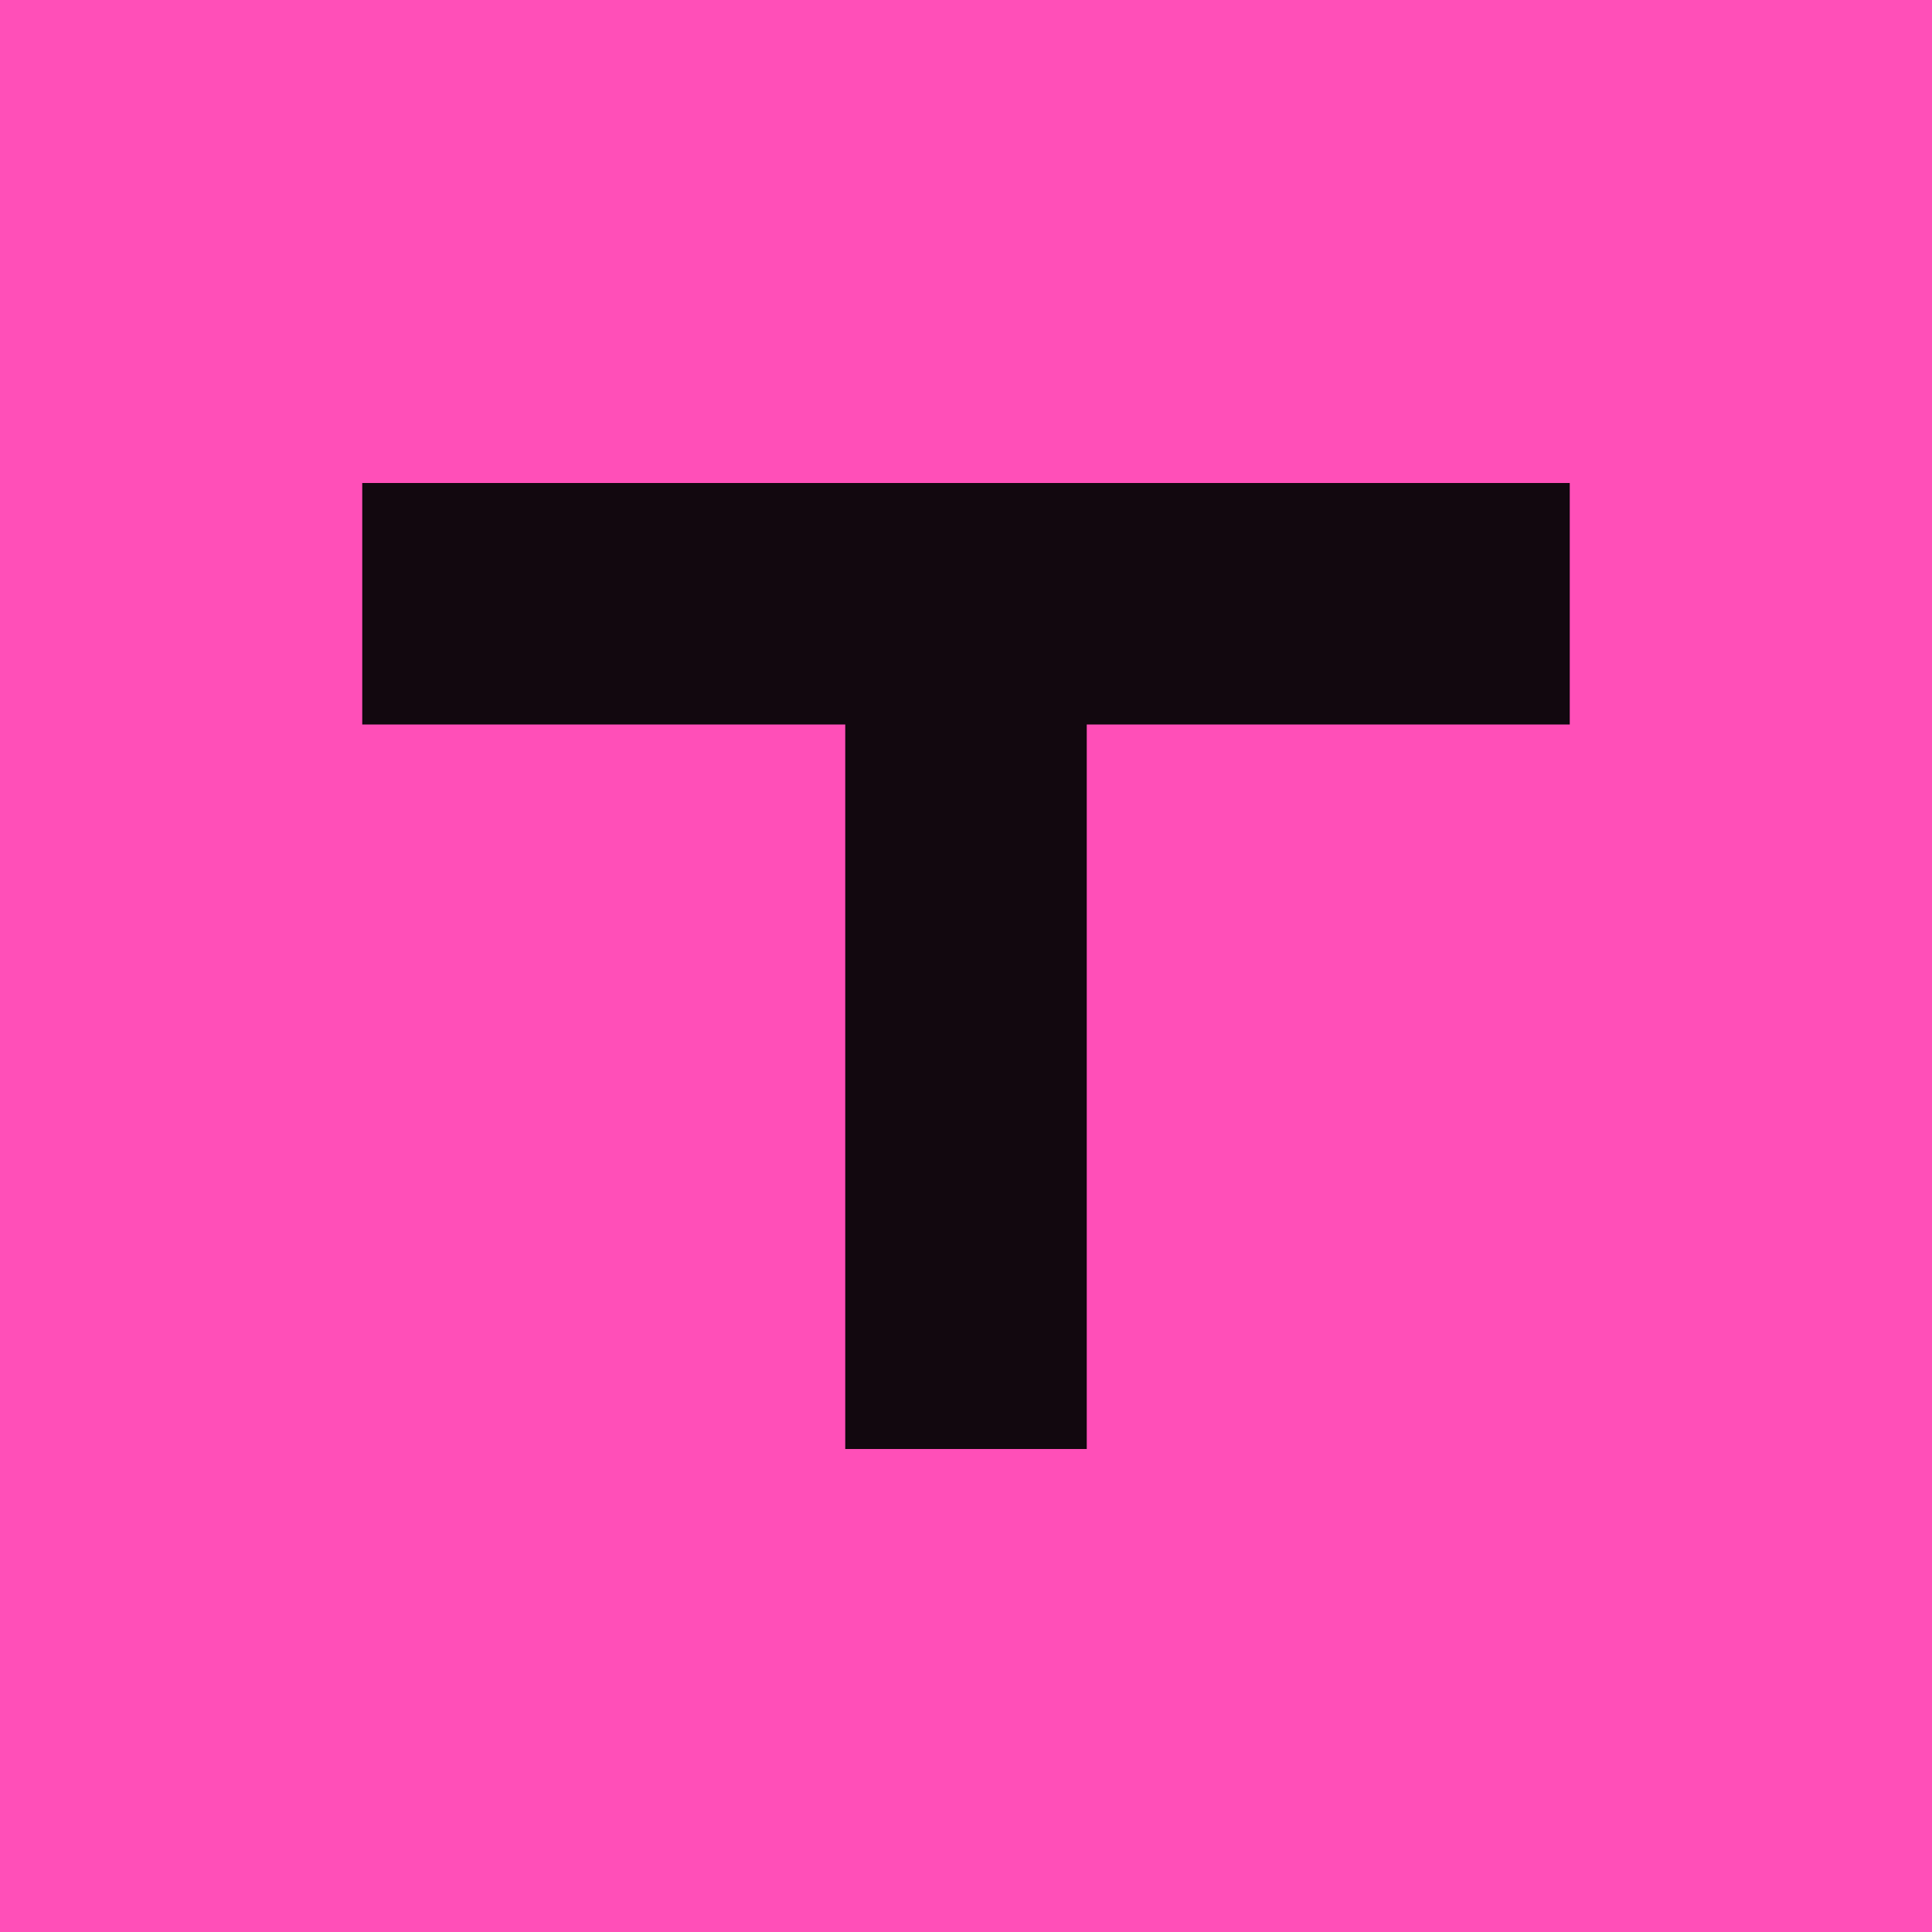
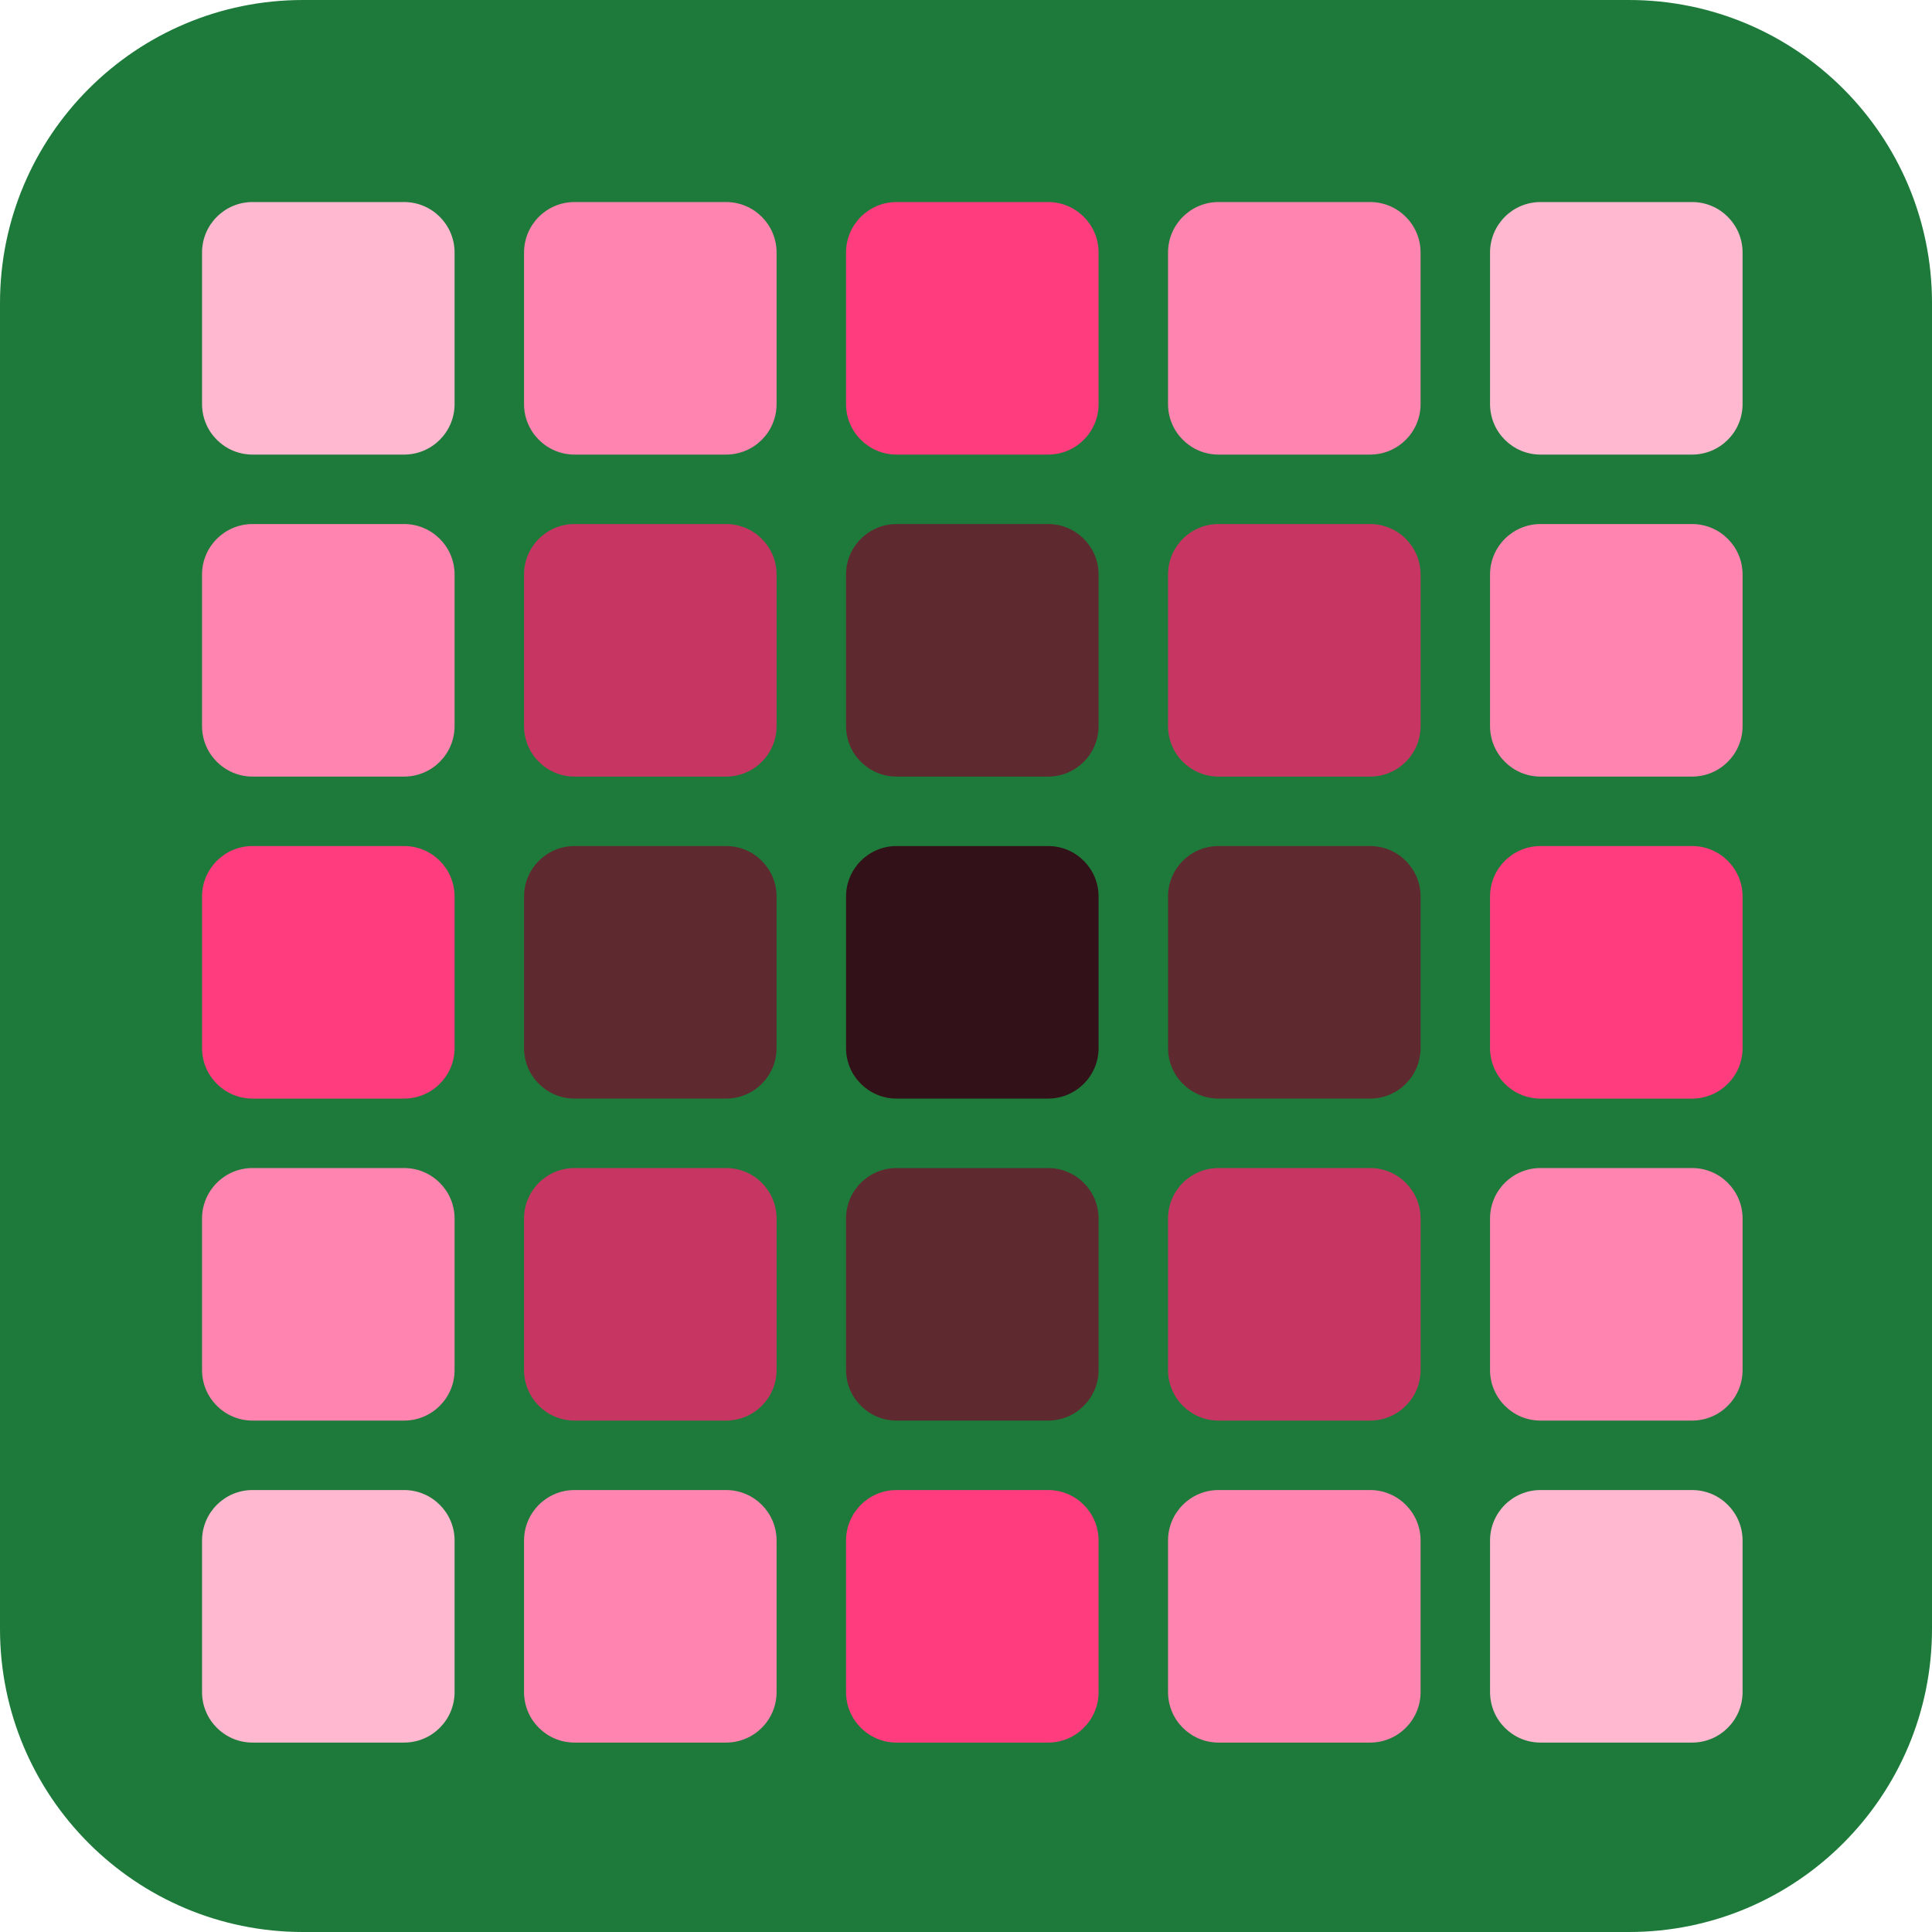
- <svg xmlns="http://www.w3.org/2000/svg" viewBox="0 0 32 32">
-   <rect width="32" height="32" fill="#ff4fb8" />
-   <path d="M6 8h20v4h-8v12h-4V12H6z" fill="#12080f" />
+ <svg xmlns="http://www.w3.org/2000/svg" viewBox="0 0 612 612">
+   <rect width="612" height="612" rx="96" fill="#1E7A3A" />
+   <rect x="64" y="64" width="80" height="80" rx="16" fill="#FFB8D0" />
+   <rect x="166" y="64" width="80" height="80" rx="16" fill="#FF85B0" />
+   <rect x="268" y="64" width="80" height="80" rx="16" fill="#FF3D7E" />
+   <rect x="370" y="64" width="80" height="80" rx="16" fill="#FF85B0" />
+   <rect x="472" y="64" width="80" height="80" rx="16" fill="#FFB8D0" />
+   <rect x="64" y="166" width="80" height="80" rx="16" fill="#FF85B0" />
+   <rect x="166" y="166" width="80" height="80" rx="16" fill="#C73663" />
+   <rect x="268" y="166" width="80" height="80" rx="16" fill="#5E2A30" />
+   <rect x="370" y="166" width="80" height="80" rx="16" fill="#C73663" />
+   <rect x="472" y="166" width="80" height="80" rx="16" fill="#FF85B0" />
+   <rect x="64" y="268" width="80" height="80" rx="16" fill="#FF3D7E" />
+   <rect x="166" y="268" width="80" height="80" rx="16" fill="#5E2A30" />
+   <rect x="268" y="268" width="80" height="80" rx="16" fill="#321218" />
+   <rect x="370" y="268" width="80" height="80" rx="16" fill="#5E2A30" />
+   <rect x="472" y="268" width="80" height="80" rx="16" fill="#FF3D7E" />
+   <rect x="64" y="370" width="80" height="80" rx="16" fill="#FF85B0" />
+   <rect x="166" y="370" width="80" height="80" rx="16" fill="#C73663" />
+   <rect x="268" y="370" width="80" height="80" rx="16" fill="#5E2A30" />
+   <rect x="370" y="370" width="80" height="80" rx="16" fill="#C73663" />
+   <rect x="472" y="370" width="80" height="80" rx="16" fill="#FF85B0" />
+   <rect x="64" y="472" width="80" height="80" rx="16" fill="#FFB8D0" />
+   <rect x="166" y="472" width="80" height="80" rx="16" fill="#FF85B0" />
+   <rect x="268" y="472" width="80" height="80" rx="16" fill="#FF3D7E" />
+   <rect x="370" y="472" width="80" height="80" rx="16" fill="#FF85B0" />
+   <rect x="472" y="472" width="80" height="80" rx="16" fill="#FFB8D0" />
</svg>
